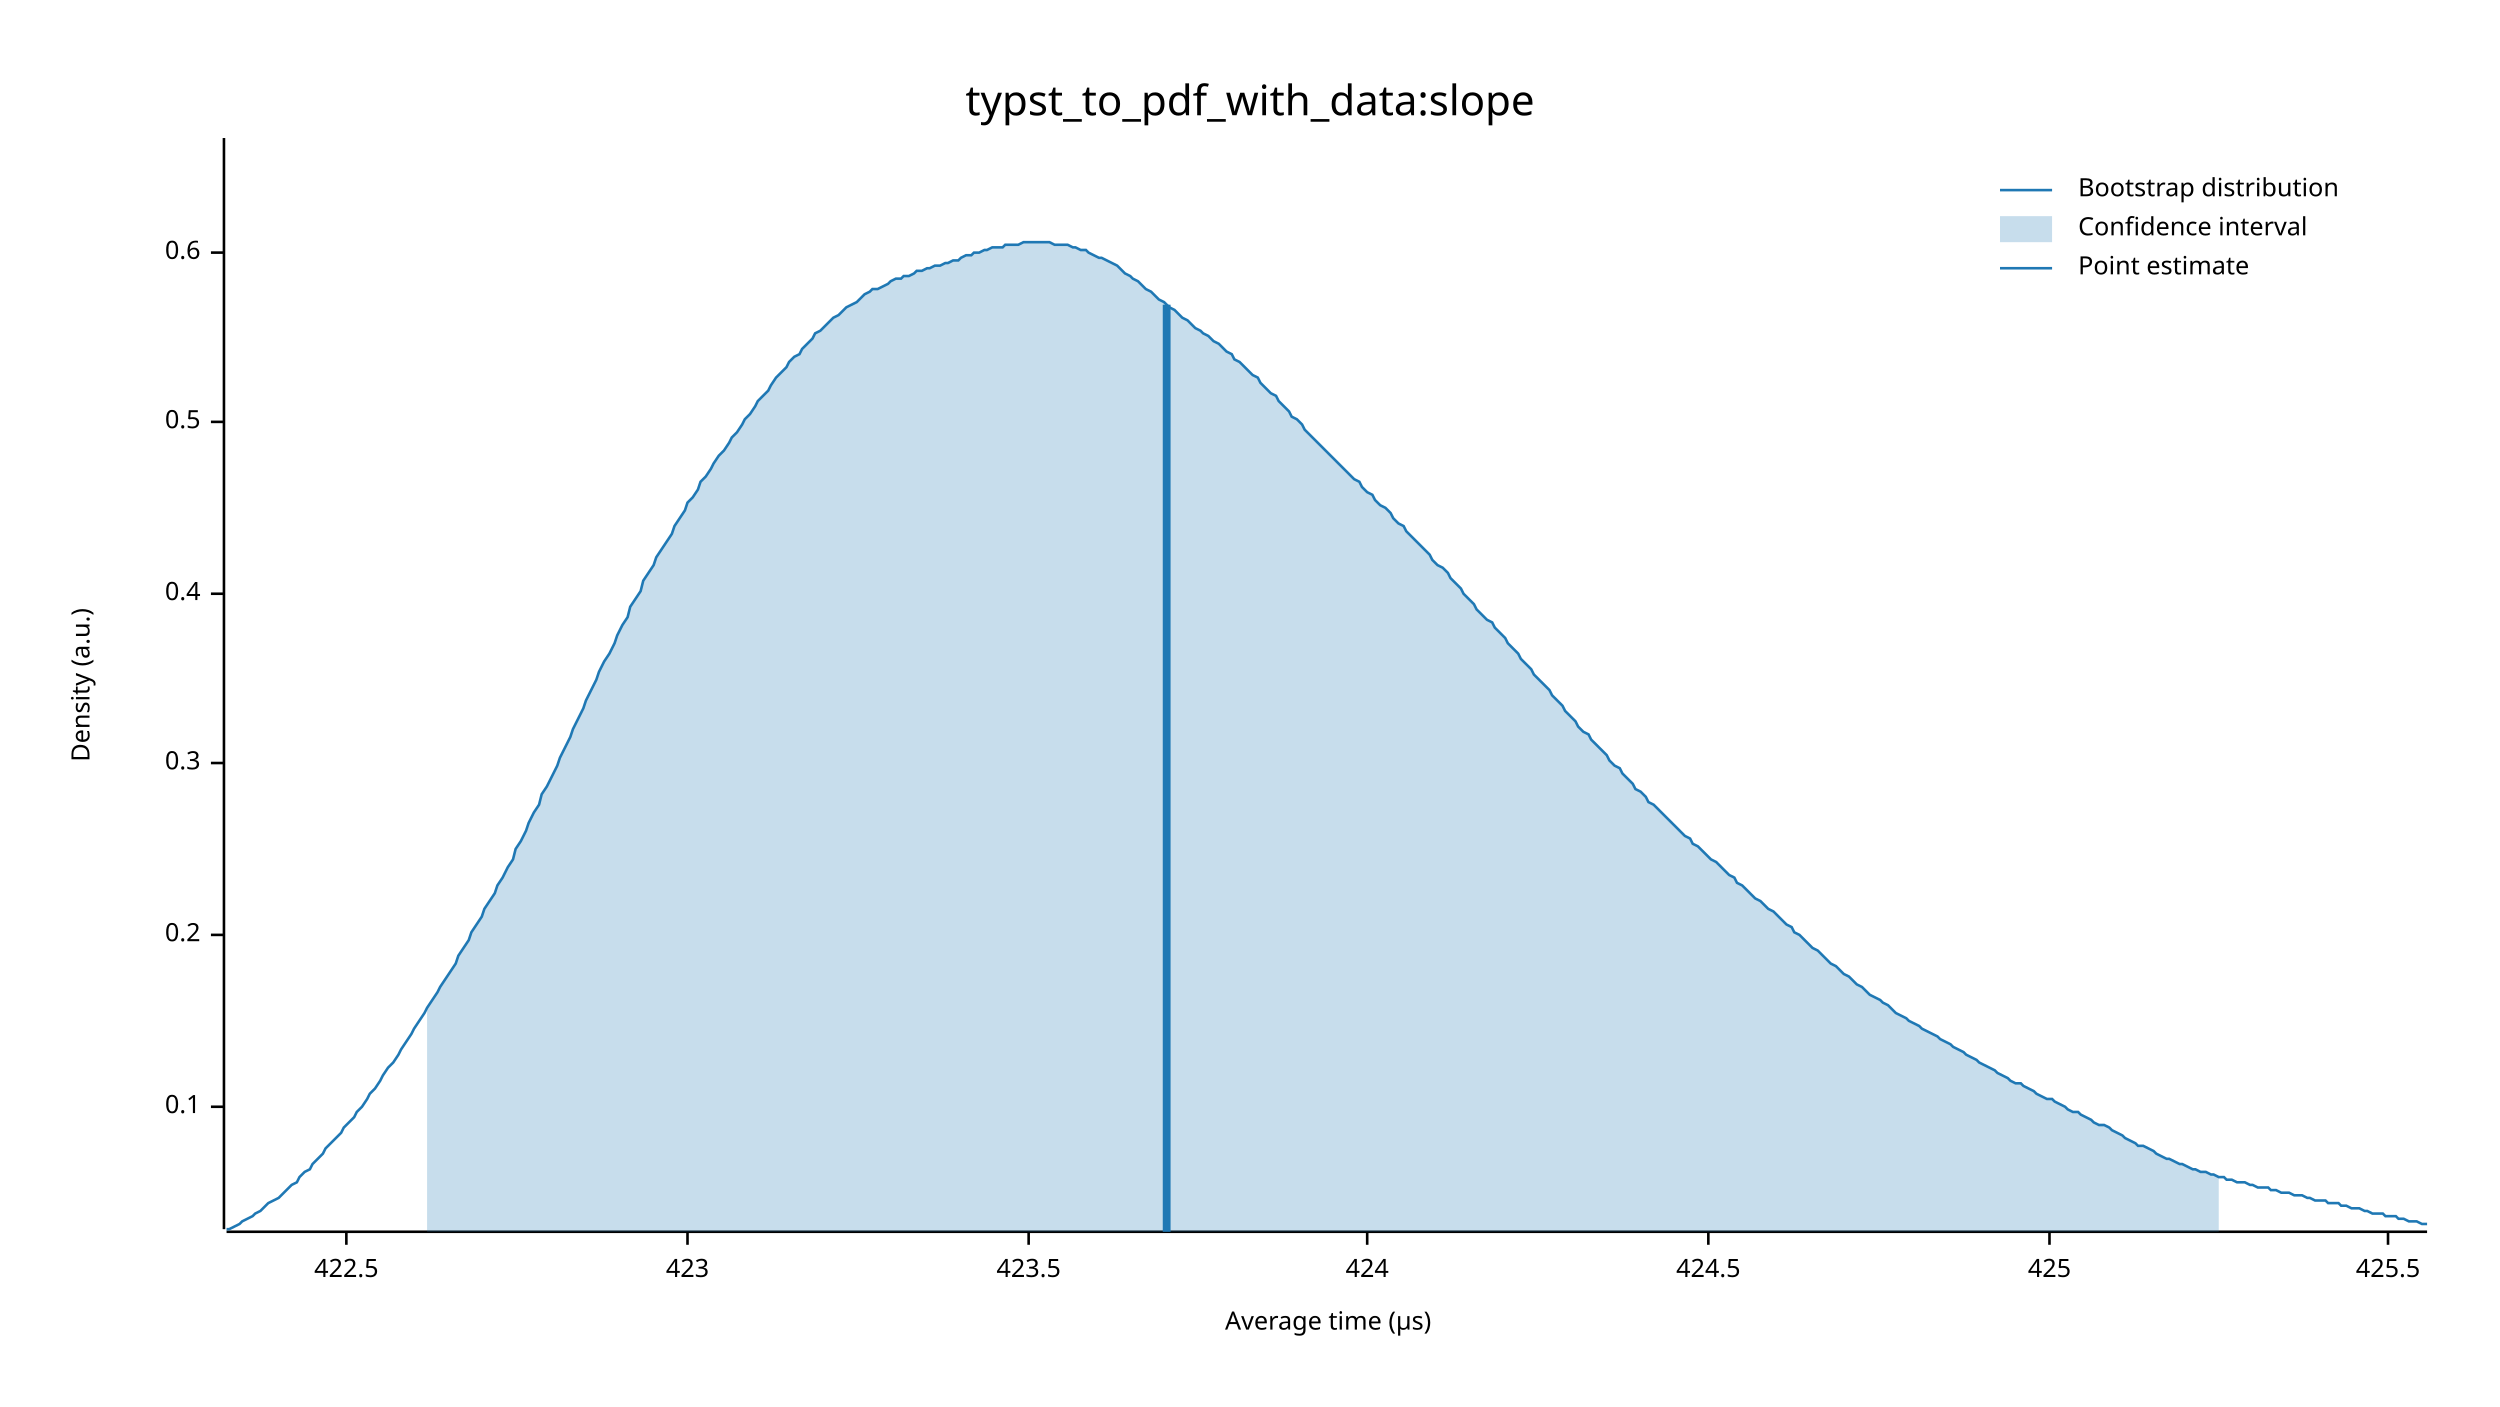
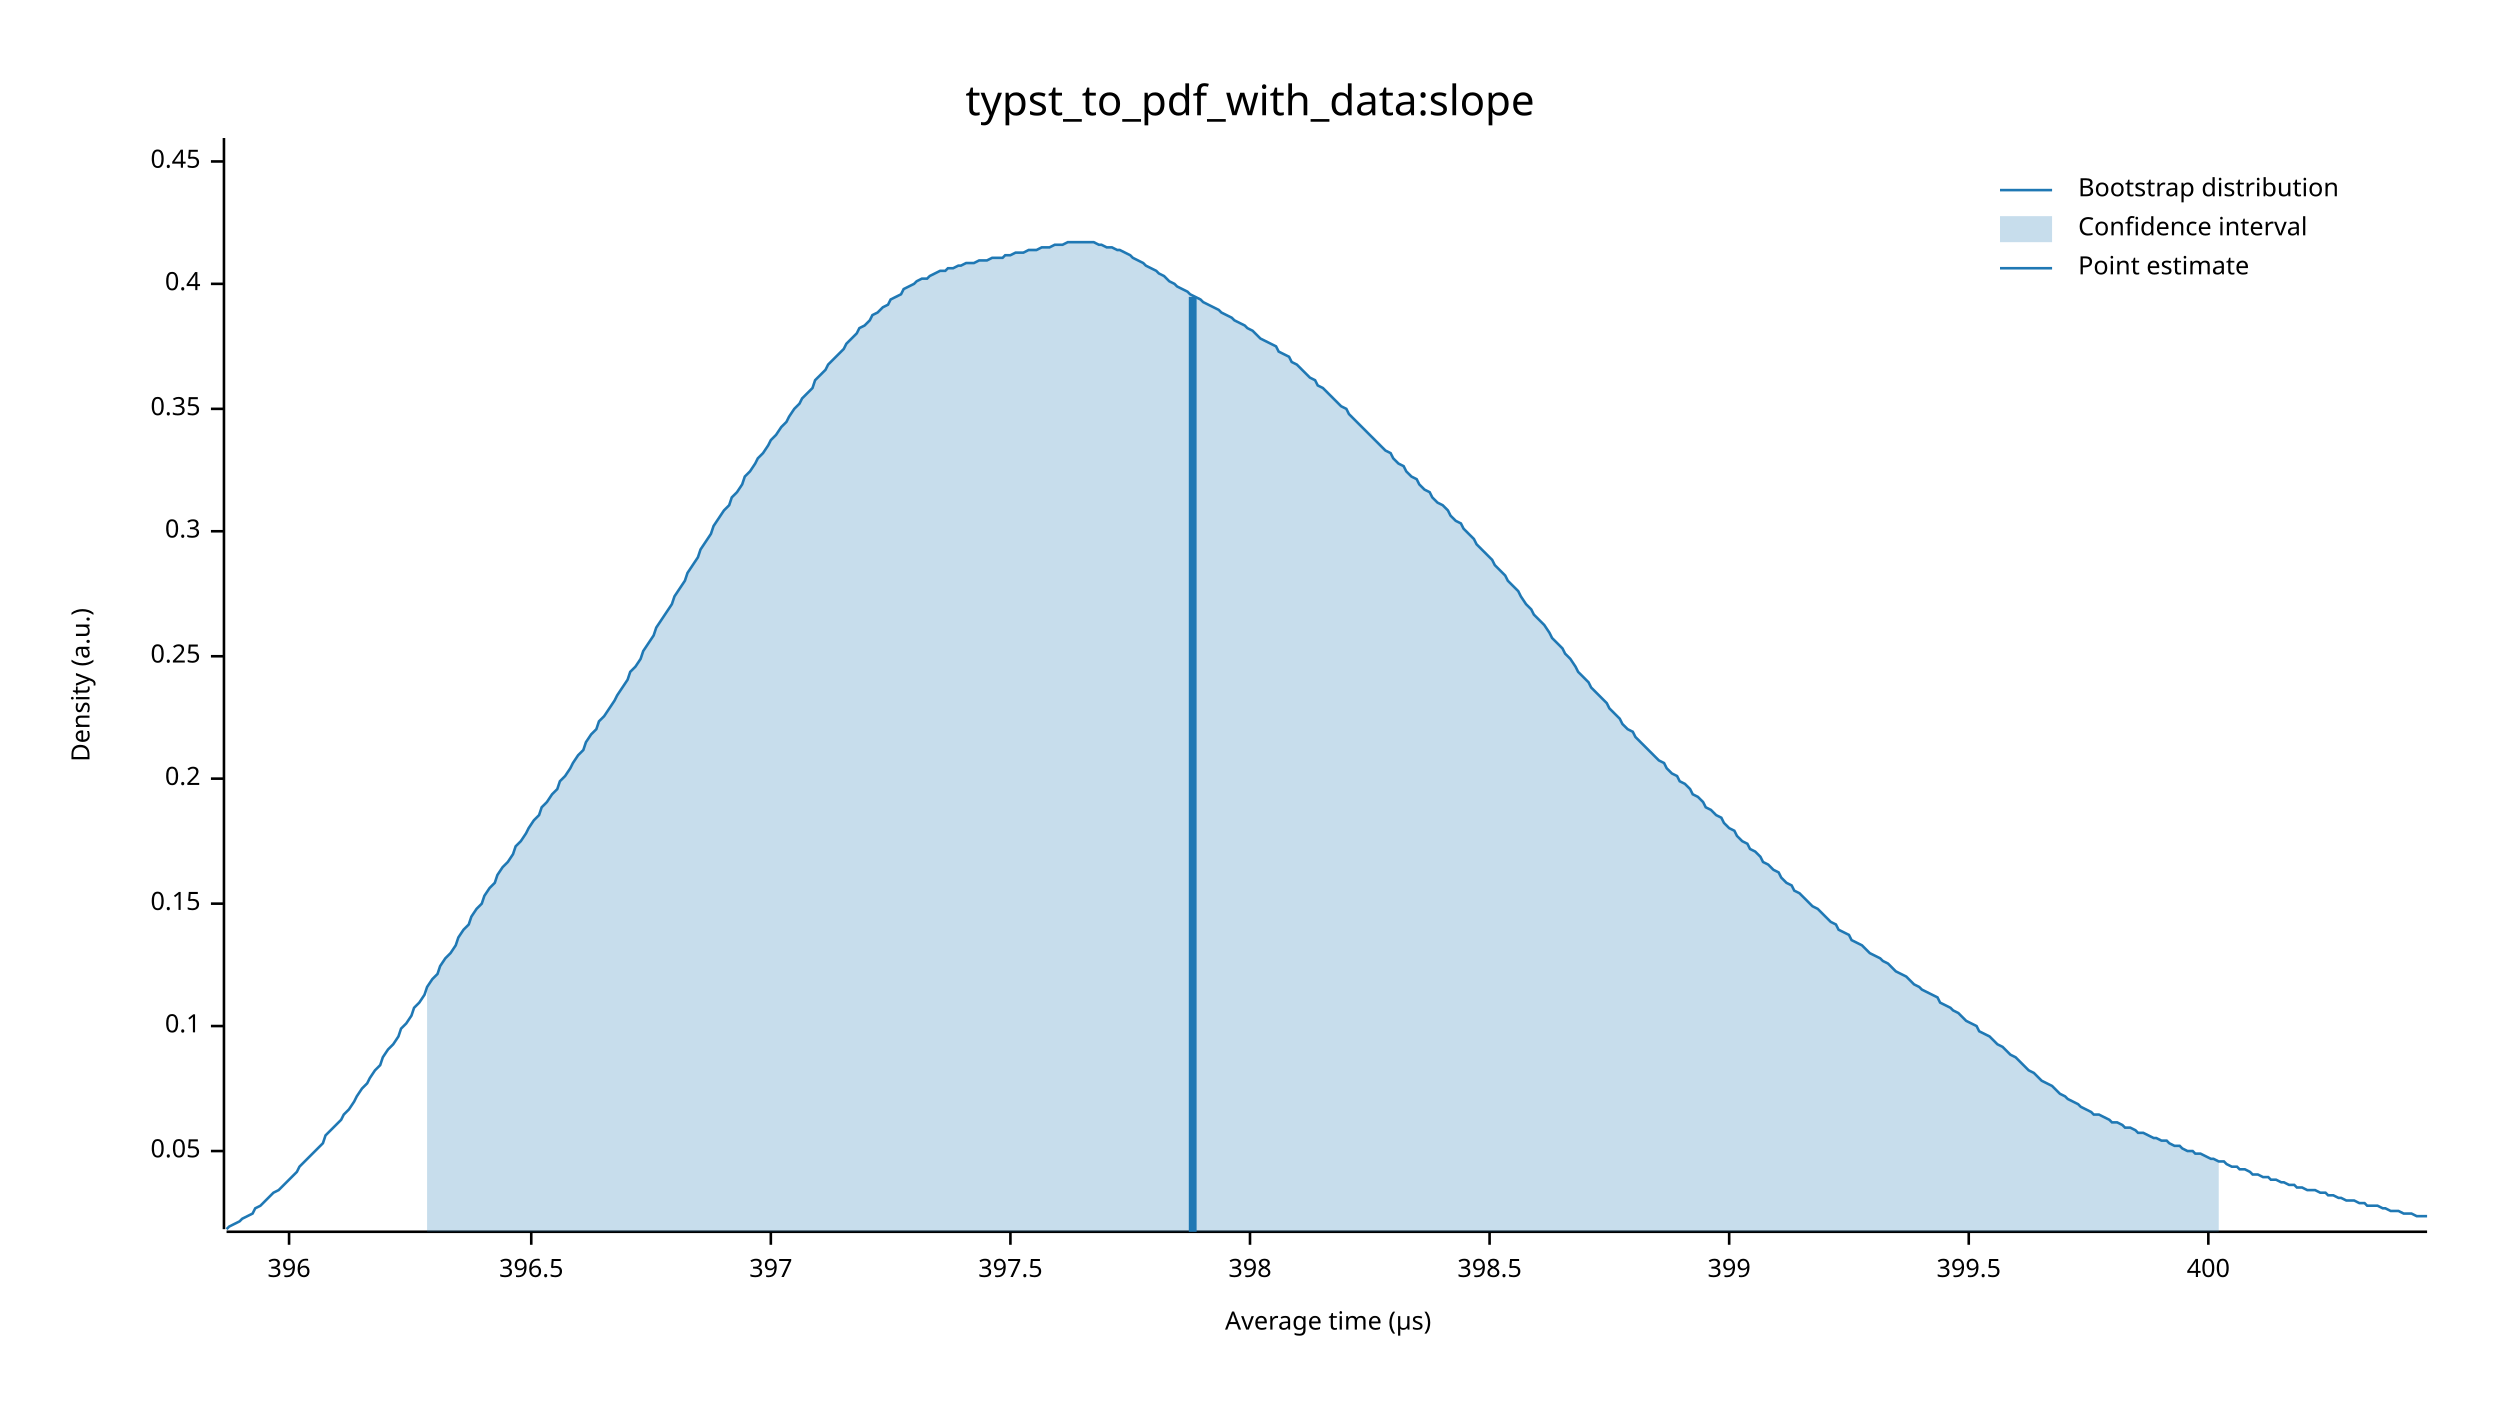
<svg xmlns="http://www.w3.org/2000/svg" width="960" height="540" viewBox="0 0 960 540">
  <text x="480" y="32" dy="0.76em" text-anchor="middle" font-family="sans-serif" font-size="16.129" opacity="1" fill="#000000">
typst_to_pdf_with_data:slope
</text>
  <text x="27" y="263" dy="0.76em" text-anchor="middle" font-family="sans-serif" font-size="9.677" opacity="1" fill="#000000" transform="rotate(270, 27, 263)">
Density (a.u.)
</text>
  <text x="510" y="513" dy="-0.5ex" text-anchor="middle" font-family="sans-serif" font-size="9.677" opacity="1" fill="#000000">
Average time (µs)
</text>
  <polyline fill="none" opacity="1" stroke="#000000" stroke-width="1" points="86,53 86,472 " />
-   <text x="77" y="425" dy="0.5ex" text-anchor="end" font-family="sans-serif" font-size="9.677" opacity="1" fill="#000000">
+   <text x="77" y="442" dy="0.5ex" text-anchor="end" font-family="sans-serif" font-size="9.677" opacity="1" fill="#000000">
+ 0.05
+ </text>
+   <polyline fill="none" opacity="1" stroke="#000000" stroke-width="1" points="81,442 86,442 " />
+   <text x="77" y="394" dy="0.5ex" text-anchor="end" font-family="sans-serif" font-size="9.677" opacity="1" fill="#000000">
0.1
</text>
-   <polyline fill="none" opacity="1" stroke="#000000" stroke-width="1" points="81,425 86,425 " />
-   <text x="77" y="359" dy="0.5ex" text-anchor="end" font-family="sans-serif" font-size="9.677" opacity="1" fill="#000000">
+   <polyline fill="none" opacity="1" stroke="#000000" stroke-width="1" points="81,394 86,394 " />
+   <text x="77" y="347" dy="0.5ex" text-anchor="end" font-family="sans-serif" font-size="9.677" opacity="1" fill="#000000">
+ 0.15
+ </text>
+   <polyline fill="none" opacity="1" stroke="#000000" stroke-width="1" points="81,347 86,347 " />
+   <text x="77" y="299" dy="0.5ex" text-anchor="end" font-family="sans-serif" font-size="9.677" opacity="1" fill="#000000">
0.2
</text>
-   <polyline fill="none" opacity="1" stroke="#000000" stroke-width="1" points="81,359 86,359 " />
-   <text x="77" y="293" dy="0.5ex" text-anchor="end" font-family="sans-serif" font-size="9.677" opacity="1" fill="#000000">
+   <polyline fill="none" opacity="1" stroke="#000000" stroke-width="1" points="81,299 86,299 " />
+   <text x="77" y="252" dy="0.5ex" text-anchor="end" font-family="sans-serif" font-size="9.677" opacity="1" fill="#000000">
+ 0.25
+ </text>
+   <polyline fill="none" opacity="1" stroke="#000000" stroke-width="1" points="81,252 86,252 " />
+   <text x="77" y="204" dy="0.5ex" text-anchor="end" font-family="sans-serif" font-size="9.677" opacity="1" fill="#000000">
0.3
</text>
-   <polyline fill="none" opacity="1" stroke="#000000" stroke-width="1" points="81,293 86,293 " />
-   <text x="77" y="228" dy="0.5ex" text-anchor="end" font-family="sans-serif" font-size="9.677" opacity="1" fill="#000000">
+   <polyline fill="none" opacity="1" stroke="#000000" stroke-width="1" points="81,204 86,204 " />
+   <text x="77" y="157" dy="0.5ex" text-anchor="end" font-family="sans-serif" font-size="9.677" opacity="1" fill="#000000">
+ 0.35
+ </text>
+   <polyline fill="none" opacity="1" stroke="#000000" stroke-width="1" points="81,157 86,157 " />
+   <text x="77" y="109" dy="0.5ex" text-anchor="end" font-family="sans-serif" font-size="9.677" opacity="1" fill="#000000">
0.4
</text>
-   <polyline fill="none" opacity="1" stroke="#000000" stroke-width="1" points="81,228 86,228 " />
-   <text x="77" y="162" dy="0.5ex" text-anchor="end" font-family="sans-serif" font-size="9.677" opacity="1" fill="#000000">
- 0.5
+   <polyline fill="none" opacity="1" stroke="#000000" stroke-width="1" points="81,109 86,109 " />
+   <text x="77" y="62" dy="0.5ex" text-anchor="end" font-family="sans-serif" font-size="9.677" opacity="1" fill="#000000">
+ 0.45
</text>
-   <polyline fill="none" opacity="1" stroke="#000000" stroke-width="1" points="81,162 86,162 " />
-   <text x="77" y="97" dy="0.5ex" text-anchor="end" font-family="sans-serif" font-size="9.677" opacity="1" fill="#000000">
- 0.6
+   <polyline fill="none" opacity="1" stroke="#000000" stroke-width="1" points="81,62 86,62 " />
+   <polyline fill="none" opacity="1" stroke="#000000" stroke-width="1" points="87,473 932,473 " />
+   <text x="111" y="483" dy="0.76em" text-anchor="middle" font-family="sans-serif" font-size="9.677" opacity="1" fill="#000000">
+ 396
</text>
-   <polyline fill="none" opacity="1" stroke="#000000" stroke-width="1" points="81,97 86,97 " />
-   <polyline fill="none" opacity="1" stroke="#000000" stroke-width="1" points="87,473 932,473 " />
-   <text x="133" y="483" dy="0.76em" text-anchor="middle" font-family="sans-serif" font-size="9.677" opacity="1" fill="#000000">
- 422.5
+   <polyline fill="none" opacity="1" stroke="#000000" stroke-width="1" points="111,473 111,478 " />
+   <text x="204" y="483" dy="0.76em" text-anchor="middle" font-family="sans-serif" font-size="9.677" opacity="1" fill="#000000">
+ 396.5
</text>
-   <polyline fill="none" opacity="1" stroke="#000000" stroke-width="1" points="133,473 133,478 " />
-   <text x="264" y="483" dy="0.76em" text-anchor="middle" font-family="sans-serif" font-size="9.677" opacity="1" fill="#000000">
- 423
+   <polyline fill="none" opacity="1" stroke="#000000" stroke-width="1" points="204,473 204,478 " />
+   <text x="296" y="483" dy="0.76em" text-anchor="middle" font-family="sans-serif" font-size="9.677" opacity="1" fill="#000000">
+ 397
</text>
-   <polyline fill="none" opacity="1" stroke="#000000" stroke-width="1" points="264,473 264,478 " />
-   <text x="395" y="483" dy="0.76em" text-anchor="middle" font-family="sans-serif" font-size="9.677" opacity="1" fill="#000000">
- 423.5
+   <polyline fill="none" opacity="1" stroke="#000000" stroke-width="1" points="296,473 296,478 " />
+   <text x="388" y="483" dy="0.76em" text-anchor="middle" font-family="sans-serif" font-size="9.677" opacity="1" fill="#000000">
+ 397.5
</text>
-   <polyline fill="none" opacity="1" stroke="#000000" stroke-width="1" points="395,473 395,478 " />
-   <text x="525" y="483" dy="0.76em" text-anchor="middle" font-family="sans-serif" font-size="9.677" opacity="1" fill="#000000">
- 424
+   <polyline fill="none" opacity="1" stroke="#000000" stroke-width="1" points="388,473 388,478 " />
+   <text x="480" y="483" dy="0.76em" text-anchor="middle" font-family="sans-serif" font-size="9.677" opacity="1" fill="#000000">
+ 398
</text>
-   <polyline fill="none" opacity="1" stroke="#000000" stroke-width="1" points="525,473 525,478 " />
-   <text x="656" y="483" dy="0.76em" text-anchor="middle" font-family="sans-serif" font-size="9.677" opacity="1" fill="#000000">
- 424.5
+   <polyline fill="none" opacity="1" stroke="#000000" stroke-width="1" points="480,473 480,478 " />
+   <text x="572" y="483" dy="0.76em" text-anchor="middle" font-family="sans-serif" font-size="9.677" opacity="1" fill="#000000">
+ 398.5
</text>
-   <polyline fill="none" opacity="1" stroke="#000000" stroke-width="1" points="656,473 656,478 " />
-   <text x="787" y="483" dy="0.76em" text-anchor="middle" font-family="sans-serif" font-size="9.677" opacity="1" fill="#000000">
- 425
+   <polyline fill="none" opacity="1" stroke="#000000" stroke-width="1" points="572,473 572,478 " />
+   <text x="664" y="483" dy="0.76em" text-anchor="middle" font-family="sans-serif" font-size="9.677" opacity="1" fill="#000000">
+ 399
</text>
-   <polyline fill="none" opacity="1" stroke="#000000" stroke-width="1" points="787,473 787,478 " />
-   <text x="917" y="483" dy="0.76em" text-anchor="middle" font-family="sans-serif" font-size="9.677" opacity="1" fill="#000000">
- 425.5
+   <polyline fill="none" opacity="1" stroke="#000000" stroke-width="1" points="664,473 664,478 " />
+   <text x="756" y="483" dy="0.76em" text-anchor="middle" font-family="sans-serif" font-size="9.677" opacity="1" fill="#000000">
+ 399.5
</text>
-   <polyline fill="none" opacity="1" stroke="#000000" stroke-width="1" points="917,473 917,478 " />
-   <polyline fill="none" opacity="1" stroke="#1F78B4" stroke-width="1" points="87,472 88,472 90,471 92,470 93,469 95,468 97,467 98,466 100,465 102,463 103,462 105,461 107,460 109,458 110,457 112,455 114,454 115,452 117,450 119,449 120,447 122,445 124,443 125,441 127,439 129,437 131,435 132,433 134,431 136,429 137,427 139,425 141,422 142,420 144,418 146,415 147,413 149,410 151,408 153,405 154,403 156,400 158,397 159,395 161,392 163,389 164,387 166,384 168,381 169,379 171,376 173,373 175,370 176,367 178,364 180,361 181,358 183,355 185,352 186,349 188,346 190,343 191,340 193,337 195,333 197,330 198,326 200,323 202,319 203,316 205,312 207,309 208,305 210,302 212,298 214,294 215,291 217,287 219,283 220,280 222,276 224,272 225,269 227,265 229,261 230,258 232,254 234,251 236,247 237,244 239,240 241,237 242,233 244,230 246,227 247,223 249,220 251,217 252,214 254,211 256,208 258,205 259,202 261,199 263,196 264,193 266,191 268,188 269,185 271,183 273,180 274,178 276,175 278,173 280,170 281,168 283,166 285,163 286,161 288,159 290,156 291,154 293,152 295,150 296,148 298,145 300,143 302,141 303,139 305,137 307,136 308,134 310,132 312,130 313,128 315,127 317,125 318,124 320,122 322,121 324,119 325,118 327,117 329,116 330,115 332,113 334,112 335,111 337,111 339,110 341,109 342,108 344,107 346,107 347,106 349,106 351,105 352,104 354,104 356,103 357,103 359,102 361,102 363,101 364,101 366,100 368,100 369,99 371,98 373,98 374,97 376,97 378,96 379,96 381,95 383,95 385,95 386,94 388,94 390,94 391,94 393,93 395,93 396,93 398,93 400,93 401,93 403,93 405,94 407,94 408,94 410,94 412,95 413,95 415,96 417,96 418,97 420,98 422,99 423,99 425,100 427,101 429,102 430,103 432,105 434,106 435,107 437,108 439,110 440,111 442,112 444,114 445,115 447,116 449,118 451,119 452,120 454,122 456,123 457,124 459,126 461,127 462,128 464,129 466,131 468,132 469,133 471,135 473,136 474,138 476,139 478,141 479,142 481,144 483,145 484,147 486,149 488,151 490,152 491,154 493,156 495,158 496,160 498,161 500,163 501,165 503,167 505,169 506,170 508,172 510,174 512,176 513,177 515,179 517,181 518,182 520,184 522,185 523,187 525,189 527,190 528,192 530,194 532,195 534,197 535,199 537,201 539,202 540,204 542,206 544,208 545,209 547,211 549,213 550,215 552,217 554,218 556,220 557,222 559,224 561,226 562,228 564,230 566,232 567,234 569,236 571,238 573,239 574,241 576,243 578,245 579,247 581,249 583,251 584,253 586,255 588,257 589,259 591,261 593,263 595,265 596,267 598,269 600,271 601,273 603,275 605,277 606,279 608,281 610,282 611,284 613,286 615,288 617,290 618,292 620,294 622,295 623,297 625,299 627,301 628,303 630,304 632,306 633,308 635,309 637,311 639,313 640,314 642,316 644,318 645,319 647,321 649,322 650,324 652,325 654,327 655,328 657,330 659,331 661,333 662,334 664,336 666,337 667,339 669,340 671,342 672,343 674,345 676,346 677,347 679,349 681,350 683,352 684,353 686,355 688,356 689,358 691,359 693,361 694,362 696,364 698,365 700,367 701,368 703,370 705,371 706,372 708,374 710,375 711,376 713,378 715,379 716,380 718,382 720,383 722,384 723,385 725,386 727,388 728,389 730,390 732,391 733,392 735,393 737,394 738,395 740,396 742,397 744,398 745,399 747,400 749,401 750,402 752,403 754,404 755,405 757,406 759,407 760,408 762,409 764,410 766,411 767,412 769,413 771,414 772,415 774,416 776,416 777,417 779,418 781,419 782,420 784,421 786,422 788,422 789,423 791,424 793,425 794,426 796,427 798,427 799,428 801,429 803,430 804,431 806,432 808,432 810,433 811,434 813,435 815,436 816,437 818,438 820,439 821,440 823,440 825,441 827,442 828,443 830,444 832,445 833,445 835,446 837,447 838,447 840,448 842,449 843,449 845,450 847,450 849,451 850,451 852,452 854,452 855,453 857,453 859,454 860,454 862,454 864,455 865,455 867,456 869,456 871,456 872,457 874,457 876,458 877,458 879,458 881,459 882,459 884,459 886,460 887,460 889,461 891,461 893,461 894,462 896,462 898,462 899,463 901,463 903,464 904,464 906,464 908,465 909,465 911,466 913,466 915,466 916,467 918,467 920,467 921,468 923,468 925,469 926,469 928,469 930,470 932,470 " />
-   <polygon opacity="0.25" fill="#1F78B4" points="164,387 166,384 168,381 169,379 171,376 173,373 175,370 176,367 178,364 180,361 181,358 183,355 185,352 186,349 188,346 190,343 191,340 193,337 195,333 197,330 198,326 200,323 202,319 203,316 205,312 207,309 208,305 210,302 212,298 214,294 215,291 217,287 219,283 220,280 222,276 224,272 225,269 227,265 229,261 230,258 232,254 234,251 236,247 237,244 239,240 241,237 242,233 244,230 246,227 247,223 249,220 251,217 252,214 254,211 256,208 258,205 259,202 261,199 263,196 264,193 266,191 268,188 269,185 271,183 273,180 274,178 276,175 278,173 280,170 281,168 283,166 285,163 286,161 288,159 290,156 291,154 293,152 295,150 296,148 298,145 300,143 302,141 303,139 305,137 307,136 308,134 310,132 312,130 313,128 315,127 317,125 318,124 320,122 322,121 324,119 325,118 327,117 329,116 330,115 332,113 334,112 335,111 337,111 339,110 341,109 342,108 344,107 346,107 347,106 349,106 351,105 352,104 354,104 356,103 357,103 359,102 361,102 363,101 364,101 366,100 368,100 369,99 371,98 373,98 374,97 376,97 378,96 379,96 381,95 383,95 385,95 386,94 388,94 390,94 391,94 393,93 395,93 396,93 398,93 400,93 401,93 403,93 405,94 407,94 408,94 410,94 412,95 413,95 415,96 417,96 418,97 420,98 422,99 423,99 425,100 427,101 429,102 430,103 432,105 434,106 435,107 437,108 439,110 440,111 442,112 444,114 445,115 447,116 449,118 451,119 452,120 454,122 456,123 457,124 459,126 461,127 462,128 464,129 466,131 468,132 469,133 471,135 473,136 474,138 476,139 478,141 479,142 481,144 483,145 484,147 486,149 488,151 490,152 491,154 493,156 495,158 496,160 498,161 500,163 501,165 503,167 505,169 506,170 508,172 510,174 512,176 513,177 515,179 517,181 518,182 520,184 522,185 523,187 525,189 527,190 528,192 530,194 532,195 534,197 535,199 537,201 539,202 540,204 542,206 544,208 545,209 547,211 549,213 550,215 552,217 554,218 556,220 557,222 559,224 561,226 562,228 564,230 566,232 567,234 569,236 571,238 573,239 574,241 576,243 578,245 579,247 581,249 583,251 584,253 586,255 588,257 589,259 591,261 593,263 595,265 596,267 598,269 600,271 601,273 603,275 605,277 606,279 608,281 610,282 611,284 613,286 615,288 617,290 618,292 620,294 622,295 623,297 625,299 627,301 628,303 630,304 632,306 633,308 635,309 637,311 639,313 640,314 642,316 644,318 645,319 647,321 649,322 650,324 652,325 654,327 655,328 657,330 659,331 661,333 662,334 664,336 666,337 667,339 669,340 671,342 672,343 674,345 676,346 677,347 679,349 681,350 683,352 684,353 686,355 688,356 689,358 691,359 693,361 694,362 696,364 698,365 700,367 701,368 703,370 705,371 706,372 708,374 710,375 711,376 713,378 715,379 716,380 718,382 720,383 722,384 723,385 725,386 727,388 728,389 730,390 732,391 733,392 735,393 737,394 738,395 740,396 742,397 744,398 745,399 747,400 749,401 750,402 752,403 754,404 755,405 757,406 759,407 760,408 762,409 764,410 766,411 767,412 769,413 771,414 772,415 774,416 776,416 777,417 779,418 781,419 782,420 784,421 786,422 788,422 789,423 791,424 793,425 794,426 796,427 798,427 799,428 801,429 803,430 804,431 806,432 808,432 810,433 811,434 813,435 815,436 816,437 818,438 820,439 821,440 823,440 825,441 827,442 828,443 830,444 832,445 833,445 835,446 837,447 838,447 840,448 842,449 843,449 845,450 847,450 849,451 850,451 852,452 852,473 164,473 " />
-   <polyline fill="none" opacity="1" stroke="#1F78B4" stroke-width="3" points="448,473 448,117 " />
+   <polyline fill="none" opacity="1" stroke="#000000" stroke-width="1" points="756,473 756,478 " />
+   <text x="848" y="483" dy="0.76em" text-anchor="middle" font-family="sans-serif" font-size="9.677" opacity="1" fill="#000000">
+ 400
+ </text>
+   <polyline fill="none" opacity="1" stroke="#000000" stroke-width="1" points="848,473 848,478 " />
+   <polyline fill="none" opacity="1" stroke="#1F78B4" stroke-width="1" points="87,472 88,471 90,470 92,469 93,468 95,467 97,466 98,464 100,463 102,461 103,460 105,458 107,457 109,455 110,454 112,452 114,450 115,448 117,446 119,444 120,443 122,441 124,439 125,436 127,434 129,432 131,430 132,428 134,426 136,423 137,421 139,418 141,416 142,414 144,411 146,409 147,406 149,403 151,401 153,398 154,395 156,393 158,390 159,387 161,385 163,382 164,379 166,376 168,374 169,371 171,368 173,366 175,363 176,360 178,357 180,355 181,352 183,349 185,347 186,344 188,341 190,339 191,336 193,333 195,331 197,328 198,325 200,323 202,320 203,318 205,315 207,313 208,310 210,308 212,305 214,303 215,300 217,298 219,295 220,293 222,290 224,288 225,285 227,282 229,280 230,277 232,275 234,272 236,269 237,267 239,264 241,261 242,258 244,256 246,253 247,250 249,247 251,244 252,241 254,238 256,235 258,232 259,229 261,226 263,223 264,220 266,217 268,214 269,211 271,208 273,205 274,202 276,199 278,196 280,194 281,191 283,189 285,186 286,183 288,181 290,178 291,176 293,174 295,171 296,169 298,167 300,164 302,162 303,160 305,157 307,155 308,153 310,151 312,149 313,146 315,144 317,142 318,140 320,138 322,136 324,134 325,132 327,130 329,128 330,126 332,125 334,123 335,121 337,120 339,118 341,117 342,115 344,114 346,113 347,111 349,110 351,109 352,108 354,107 356,107 357,106 359,105 361,104 363,104 364,103 366,103 368,102 369,102 371,101 373,101 374,101 376,100 378,100 379,100 381,99 383,99 385,99 386,98 388,98 390,97 391,97 393,97 395,96 396,96 398,96 400,95 401,95 403,95 405,94 407,94 408,94 410,93 412,93 413,93 415,93 417,93 418,93 420,93 422,94 423,94 425,95 427,95 429,96 430,96 432,97 434,98 435,99 437,100 439,101 440,102 442,103 444,104 445,105 447,106 449,108 451,109 452,110 454,111 456,112 457,113 459,114 461,115 462,116 464,117 466,118 468,119 469,120 471,121 473,122 474,123 476,124 478,125 479,126 481,127 483,129 484,130 486,131 488,132 490,133 491,135 493,136 495,137 496,139 498,140 500,142 501,143 503,145 505,146 506,148 508,149 510,151 512,153 513,154 515,156 517,157 518,159 520,161 522,163 523,164 525,166 527,168 528,169 530,171 532,173 534,174 535,176 537,178 539,179 540,181 542,183 544,184 545,186 547,188 549,189 550,191 552,193 554,194 556,196 557,198 559,200 561,201 562,203 564,205 566,207 567,209 569,211 571,213 573,215 574,217 576,219 578,221 579,223 581,225 583,227 584,229 586,232 588,234 589,236 591,238 593,240 595,243 596,245 598,247 600,249 601,251 603,253 605,256 606,258 608,260 610,262 611,264 613,266 615,268 617,270 618,272 620,274 622,276 623,278 625,280 627,281 628,283 630,285 632,287 633,288 635,290 637,292 639,293 640,295 642,297 644,298 645,300 647,301 649,303 650,305 652,306 654,308 655,310 657,311 659,313 661,314 662,316 664,318 666,319 667,321 669,323 671,324 672,326 674,327 676,329 677,331 679,332 681,334 683,335 684,337 686,339 688,340 689,342 691,343 693,345 694,346 696,348 698,349 700,351 701,352 703,354 705,355 706,357 708,358 710,359 711,361 713,362 715,363 716,364 718,366 720,367 722,368 723,369 725,370 727,372 728,373 730,374 732,375 733,376 735,378 737,379 738,380 740,381 742,382 744,383 745,385 747,386 749,387 750,388 752,389 754,391 755,392 757,393 759,394 760,396 762,397 764,398 766,400 767,401 769,402 771,404 772,405 774,406 776,408 777,409 779,411 781,412 782,413 784,415 786,416 788,417 789,418 791,420 793,421 794,422 796,423 798,424 799,425 801,426 803,427 804,428 806,428 808,429 810,430 811,431 813,431 815,432 816,433 818,433 820,434 821,435 823,435 825,436 827,437 828,437 830,438 832,438 833,439 835,440 837,440 838,441 840,442 842,442 843,443 845,443 847,444 849,445 850,445 852,446 854,446 855,447 857,448 859,448 860,449 862,449 864,450 865,451 867,451 869,452 871,452 872,453 874,453 876,454 877,454 879,455 881,455 882,456 884,456 886,457 887,457 889,457 891,458 893,458 894,459 896,459 898,460 899,460 901,461 903,461 904,461 906,462 908,462 909,463 911,463 913,463 915,464 916,464 918,465 920,465 921,465 923,466 925,466 926,466 928,467 930,467 932,467 " />
+   <polygon opacity="0.25" fill="#1F78B4" points="164,379 166,376 168,374 169,371 171,368 173,366 175,363 176,360 178,357 180,355 181,352 183,349 185,347 186,344 188,341 190,339 191,336 193,333 195,331 197,328 198,325 200,323 202,320 203,318 205,315 207,313 208,310 210,308 212,305 214,303 215,300 217,298 219,295 220,293 222,290 224,288 225,285 227,282 229,280 230,277 232,275 234,272 236,269 237,267 239,264 241,261 242,258 244,256 246,253 247,250 249,247 251,244 252,241 254,238 256,235 258,232 259,229 261,226 263,223 264,220 266,217 268,214 269,211 271,208 273,205 274,202 276,199 278,196 280,194 281,191 283,189 285,186 286,183 288,181 290,178 291,176 293,174 295,171 296,169 298,167 300,164 302,162 303,160 305,157 307,155 308,153 310,151 312,149 313,146 315,144 317,142 318,140 320,138 322,136 324,134 325,132 327,130 329,128 330,126 332,125 334,123 335,121 337,120 339,118 341,117 342,115 344,114 346,113 347,111 349,110 351,109 352,108 354,107 356,107 357,106 359,105 361,104 363,104 364,103 366,103 368,102 369,102 371,101 373,101 374,101 376,100 378,100 379,100 381,99 383,99 385,99 386,98 388,98 390,97 391,97 393,97 395,96 396,96 398,96 400,95 401,95 403,95 405,94 407,94 408,94 410,93 412,93 413,93 415,93 417,93 418,93 420,93 422,94 423,94 425,95 427,95 429,96 430,96 432,97 434,98 435,99 437,100 439,101 440,102 442,103 444,104 445,105 447,106 449,108 451,109 452,110 454,111 456,112 457,113 459,114 461,115 462,116 464,117 466,118 468,119 469,120 471,121 473,122 474,123 476,124 478,125 479,126 481,127 483,129 484,130 486,131 488,132 490,133 491,135 493,136 495,137 496,139 498,140 500,142 501,143 503,145 505,146 506,148 508,149 510,151 512,153 513,154 515,156 517,157 518,159 520,161 522,163 523,164 525,166 527,168 528,169 530,171 532,173 534,174 535,176 537,178 539,179 540,181 542,183 544,184 545,186 547,188 549,189 550,191 552,193 554,194 556,196 557,198 559,200 561,201 562,203 564,205 566,207 567,209 569,211 571,213 573,215 574,217 576,219 578,221 579,223 581,225 583,227 584,229 586,232 588,234 589,236 591,238 593,240 595,243 596,245 598,247 600,249 601,251 603,253 605,256 606,258 608,260 610,262 611,264 613,266 615,268 617,270 618,272 620,274 622,276 623,278 625,280 627,281 628,283 630,285 632,287 633,288 635,290 637,292 639,293 640,295 642,297 644,298 645,300 647,301 649,303 650,305 652,306 654,308 655,310 657,311 659,313 661,314 662,316 664,318 666,319 667,321 669,323 671,324 672,326 674,327 676,329 677,331 679,332 681,334 683,335 684,337 686,339 688,340 689,342 691,343 693,345 694,346 696,348 698,349 700,351 701,352 703,354 705,355 706,357 708,358 710,359 711,361 713,362 715,363 716,364 718,366 720,367 722,368 723,369 725,370 727,372 728,373 730,374 732,375 733,376 735,378 737,379 738,380 740,381 742,382 744,383 745,385 747,386 749,387 750,388 752,389 754,391 755,392 757,393 759,394 760,396 762,397 764,398 766,400 767,401 769,402 771,404 772,405 774,406 776,408 777,409 779,411 781,412 782,413 784,415 786,416 788,417 789,418 791,420 793,421 794,422 796,423 798,424 799,425 801,426 803,427 804,428 806,428 808,429 810,430 811,431 813,431 815,432 816,433 818,433 820,434 821,435 823,435 825,436 827,437 828,437 830,438 832,438 833,439 835,440 837,440 838,441 840,442 842,442 843,443 845,443 847,444 849,445 850,445 852,446 852,473 164,473 " />
+   <polyline fill="none" opacity="1" stroke="#1F78B4" stroke-width="3" points="458,473 458,114 " />
  <text x="798" y="68" dy="0.76em" text-anchor="start" font-family="sans-serif" font-size="9.677" opacity="1" fill="#000000">
Bootstrap distribution
</text>
  <text x="798" y="83" dy="0.76em" text-anchor="start" font-family="sans-serif" font-size="9.677" opacity="1" fill="#000000">
Confidence interval
</text>
  <text x="798" y="98" dy="0.76em" text-anchor="start" font-family="sans-serif" font-size="9.677" opacity="1" fill="#000000">
Point estimate
</text>
  <polyline fill="none" opacity="1" stroke="#1F78B4" stroke-width="1" points="768,73 788,73 " />
  <rect x="768" y="83" width="20" height="10" opacity="0.25" fill="#1F78B4" stroke="none" />
  <polyline fill="none" opacity="1" stroke="#1F78B4" stroke-width="1" points="768,103 788,103 " />
</svg>
